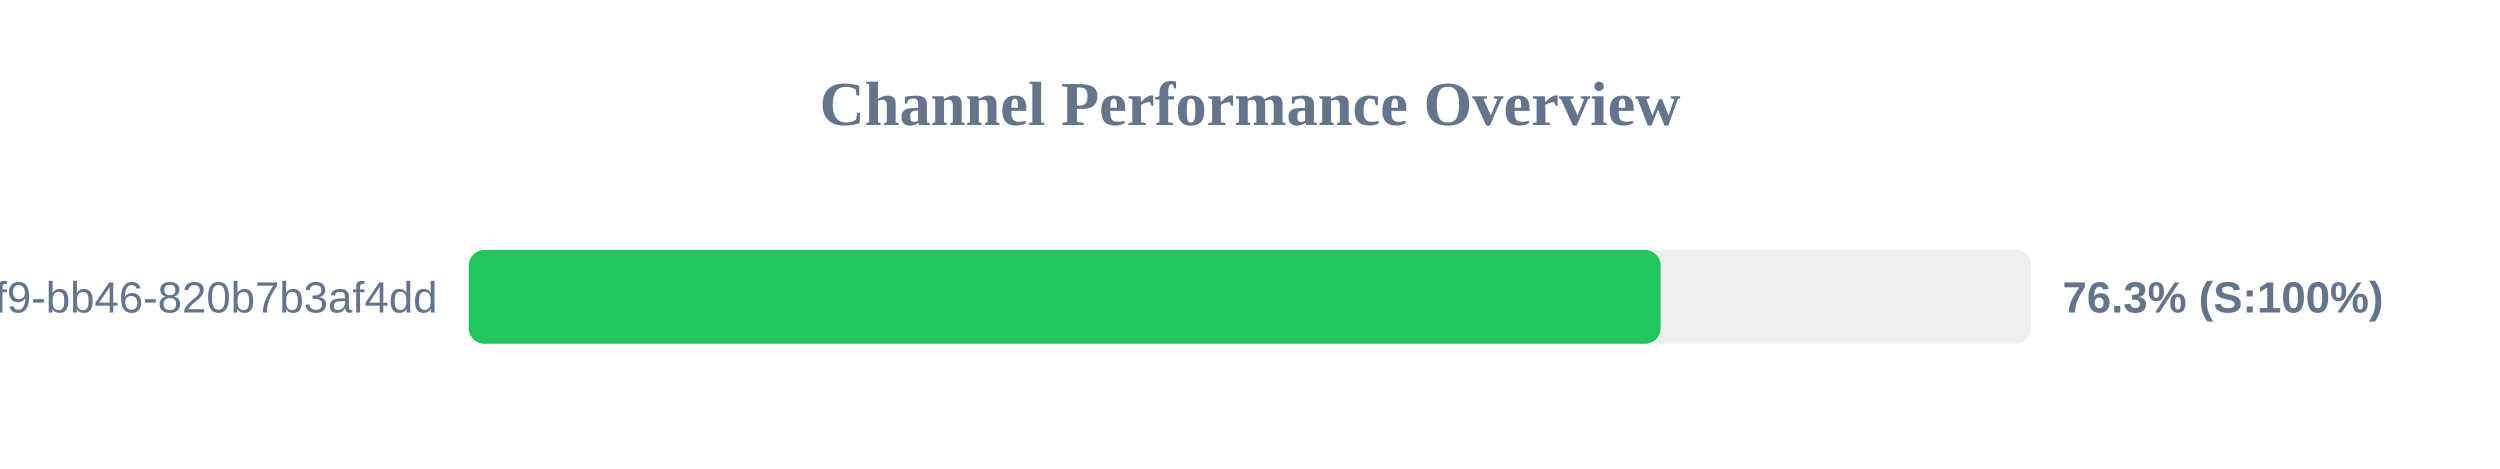
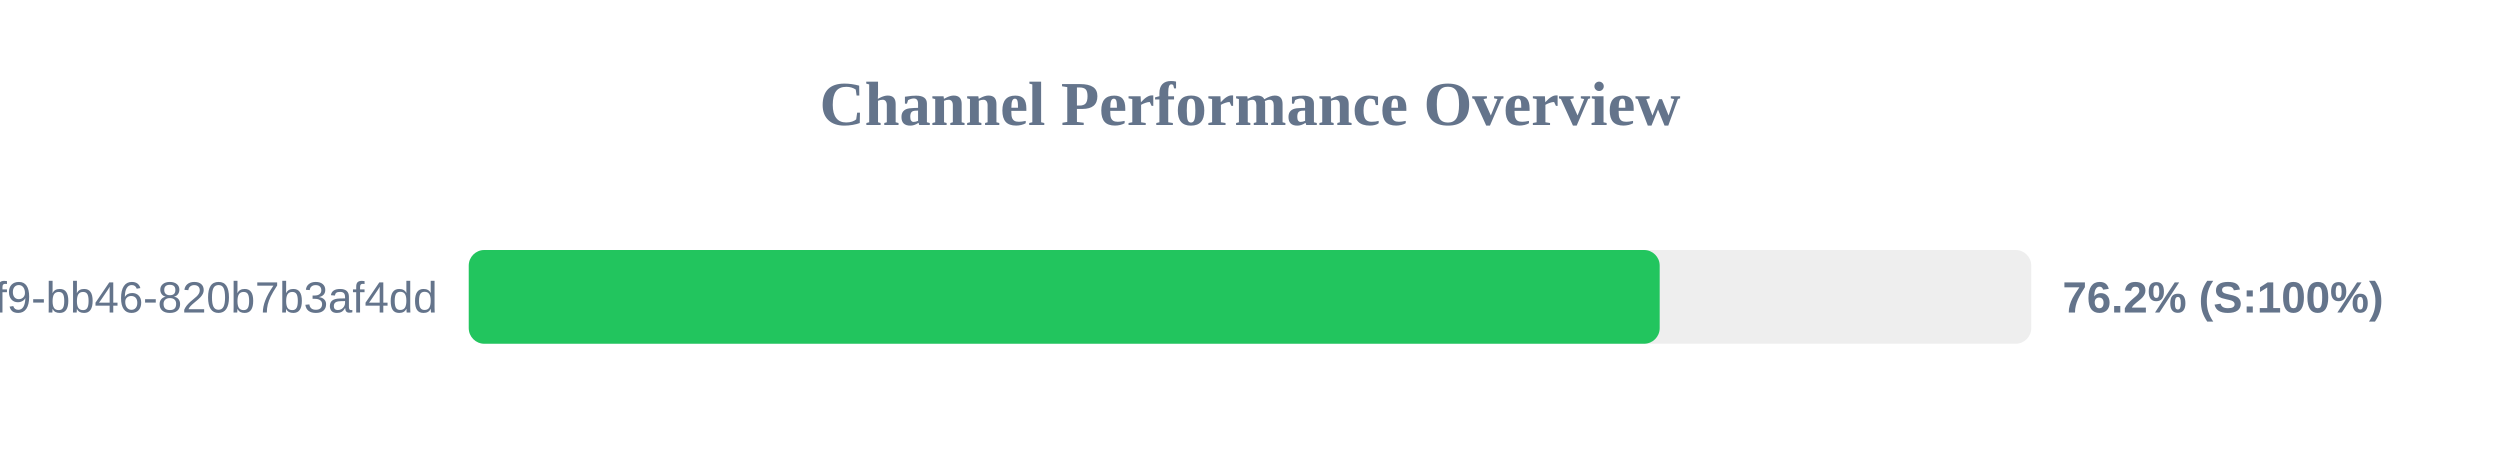
<svg xmlns="http://www.w3.org/2000/svg" width="800" height="150" version="1.1">
  <style>
        .row { font: 14px Arial; fill: #64748b; }
        .score { font: bold 14px Arial; fill: #64748b; }
    </style>
  <text x="400" y="40" text-anchor="middle" font-size="20px" font-weight="bold" fill="#64748b">Channel Performance Overview</text>
  <rect x="150" y="80" width="500" height="30" fill="#eee" rx="5" />
-   <rect x="150" y="80" width="381.4" height="30" fill="#22c55e" rx="5" />
+   <rect x="150" y="80" width="381.1" height="30" fill="#22c55e" rx="5" />
  <text x="140" y="100" text-anchor="end" class="row">?uuid=80b2ac81-ba69-41f9-bb46-820b7b3af4dd</text>
-   <text x="660" y="100" text-anchor="start" class="score">76.3% (S:100%)</text>
+   <text x="660" y="100" text-anchor="start" class="score">76.2% (S:100%)</text>
</svg>
